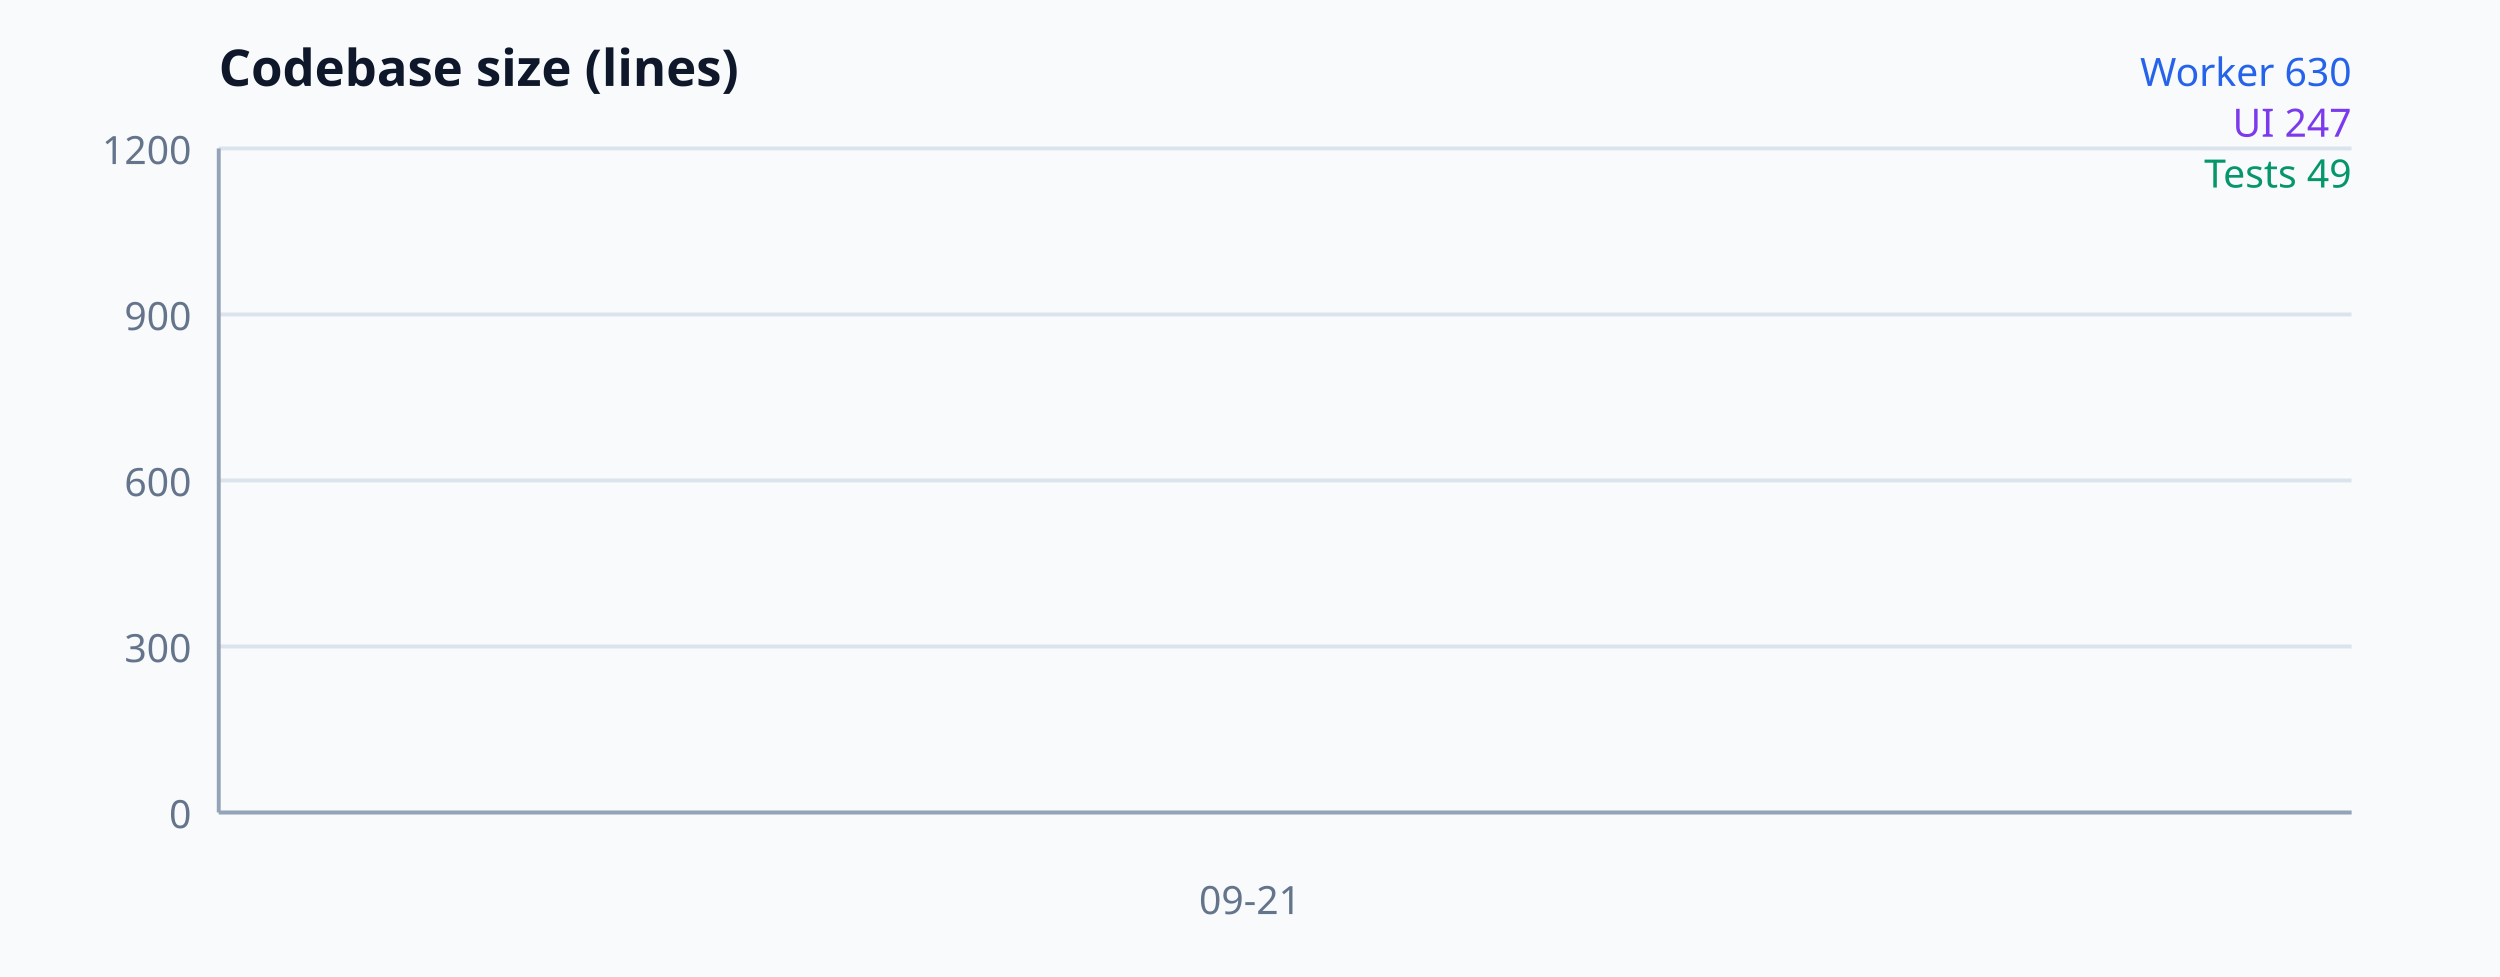
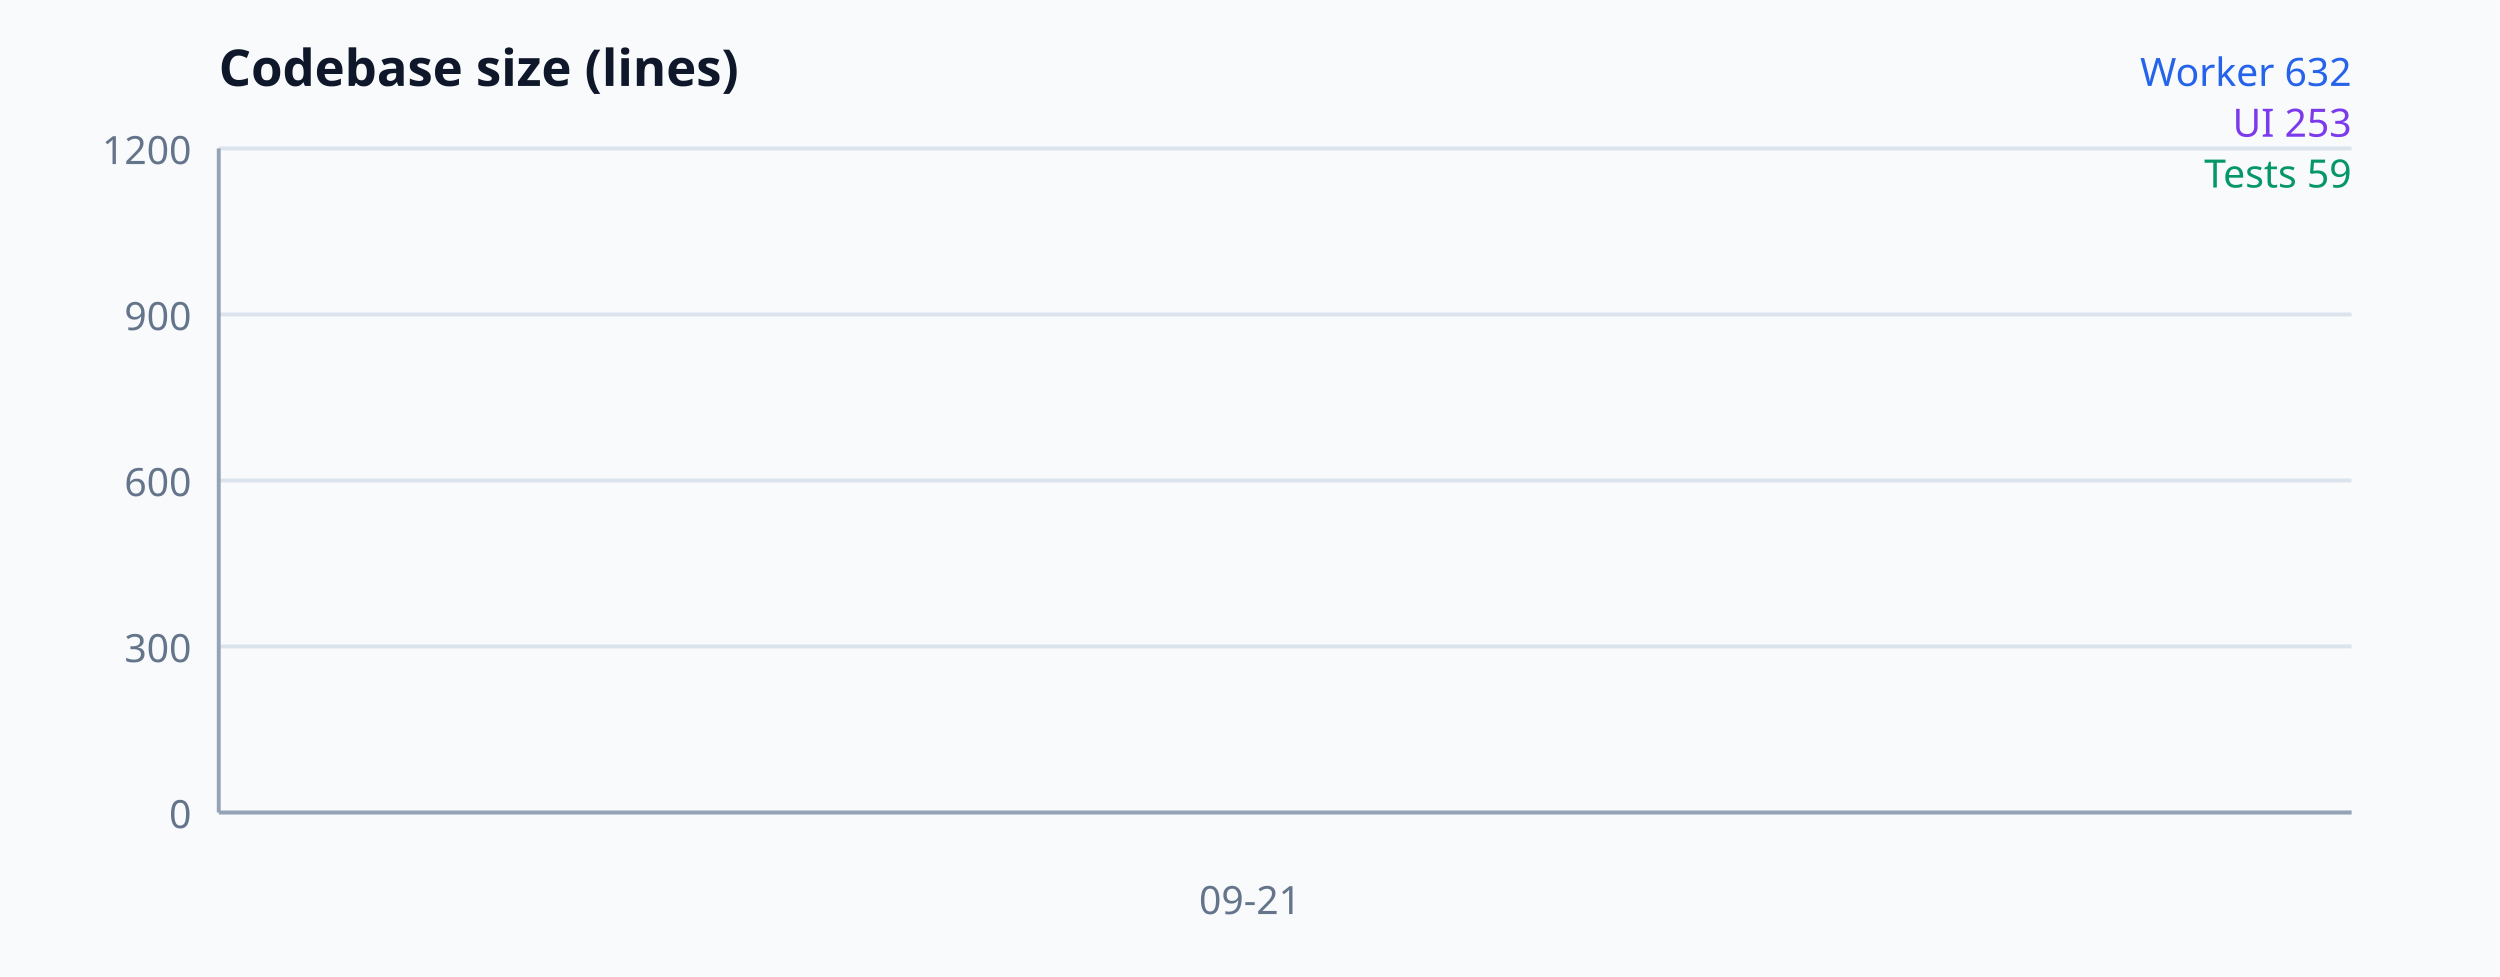
<svg xmlns="http://www.w3.org/2000/svg" width="640" height="250" viewBox="0 0 640 250" font-family="system-ui, sans-serif" aria-label="Codebase size">
  <rect width="100%" height="100%" fill="#f8fafc" />
  <text x="56" y="22" font-size="13" font-weight="700" fill="#0f172a">Codebase size (lines)</text>
  <line x1="56" y1="208" x2="602" y2="208" stroke="#dbe4ed" />
  <text x="49" y="212" text-anchor="end" font-size="10" fill="#64748b">0</text>
  <line x1="56" y1="165.5" x2="602" y2="165.5" stroke="#dbe4ed" />
  <text x="49" y="169.5" text-anchor="end" font-size="10" fill="#64748b">300</text>
  <line x1="56" y1="123" x2="602" y2="123" stroke="#dbe4ed" />
  <text x="49" y="127" text-anchor="end" font-size="10" fill="#64748b">600</text>
  <line x1="56" y1="80.5" x2="602" y2="80.5" stroke="#dbe4ed" />
  <text x="49" y="84.5" text-anchor="end" font-size="10" fill="#64748b">900</text>
  <line x1="56" y1="38" x2="602" y2="38" stroke="#dbe4ed" />
  <text x="49" y="42" text-anchor="end" font-size="10" fill="#64748b">1200</text>
  <line x1="56" y1="38" x2="56" y2="208" stroke="#94a3b8" />
  <line x1="56" y1="208" x2="602" y2="208" stroke="#94a3b8" />
-   <polyline fill="none" stroke="#2563eb" stroke-width="2" points="320,118.75" />
-   <polyline fill="none" stroke="#7c3aed" stroke-width="2" points="320,173.008" />
-   <polyline fill="none" stroke="#059669" stroke-width="2" points="320,201.058" />
+   <polyline fill="none" stroke="#2563eb" stroke-width="2" points="320,118.467" />
+   <polyline fill="none" stroke="#7c3aed" stroke-width="2" points="320,172.158" />
+   <polyline fill="none" stroke="#059669" stroke-width="2" points="320,199.642" />
  <text x="320" y="234" text-anchor="middle" font-size="10" fill="#64748b">09-21</text>
-   <text x="602" y="22" text-anchor="end" font-size="10" fill="#2563eb">Worker 630</text>
-   <text x="602" y="35" text-anchor="end" font-size="10" fill="#7c3aed">UI 247</text>
-   <text x="602" y="48" text-anchor="end" font-size="10" fill="#059669">Tests 49</text>
+   <text x="602" y="22" text-anchor="end" font-size="10" fill="#2563eb">Worker 632</text>
+   <text x="602" y="35" text-anchor="end" font-size="10" fill="#7c3aed">UI 253</text>
+   <text x="602" y="48" text-anchor="end" font-size="10" fill="#059669">Tests 59</text>
</svg>
